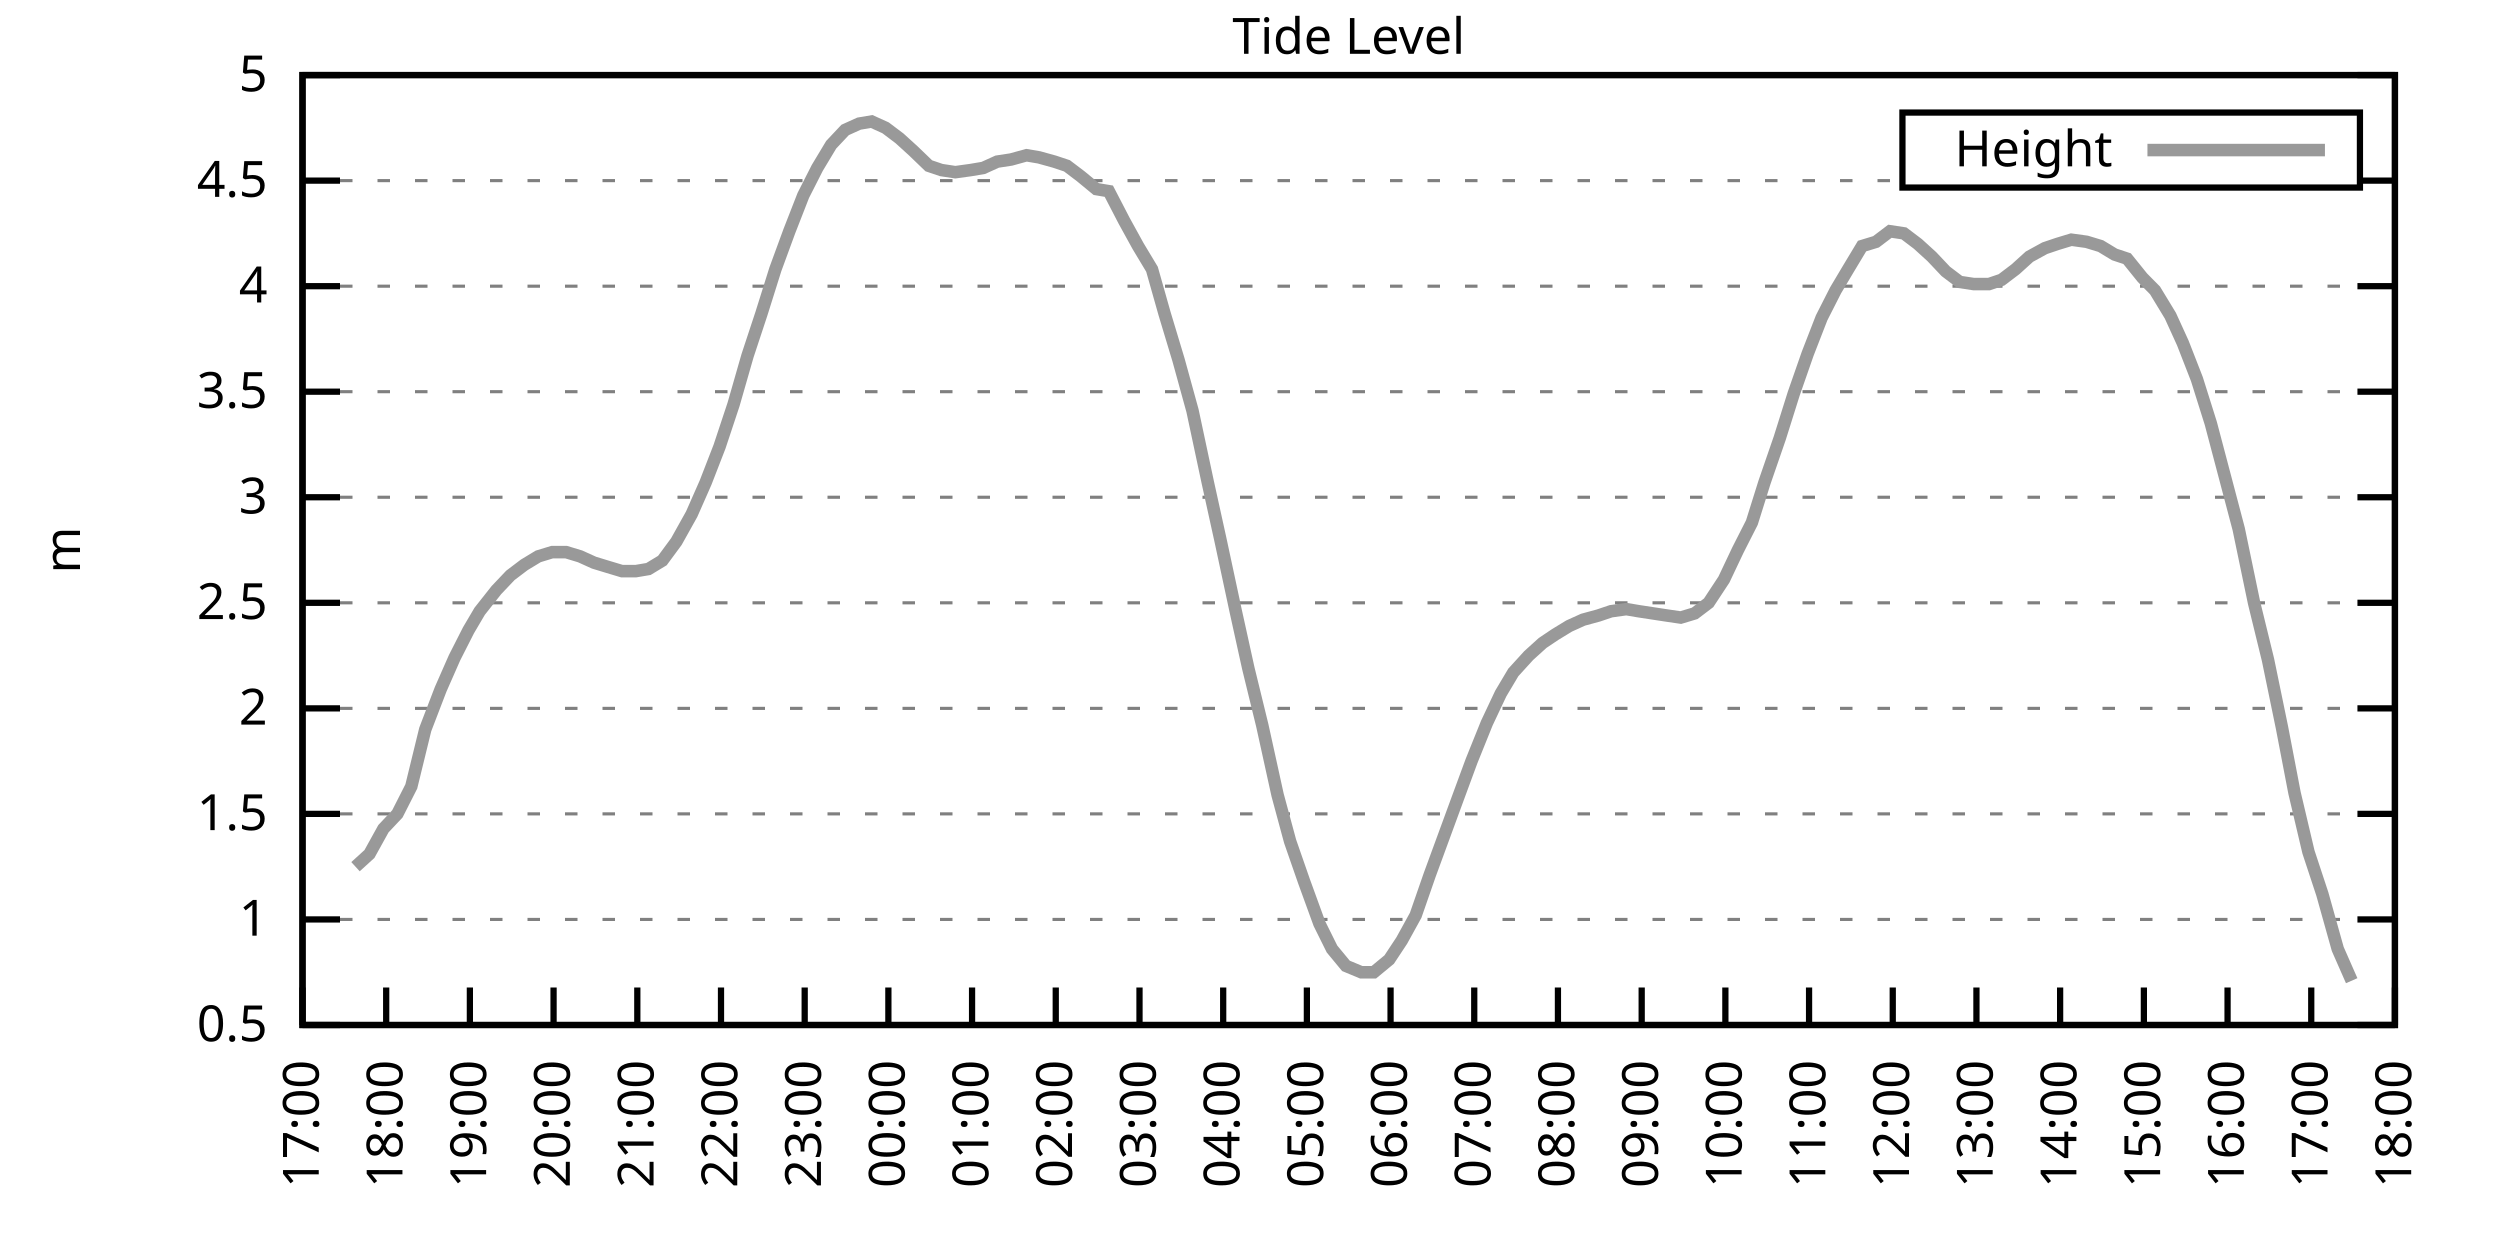
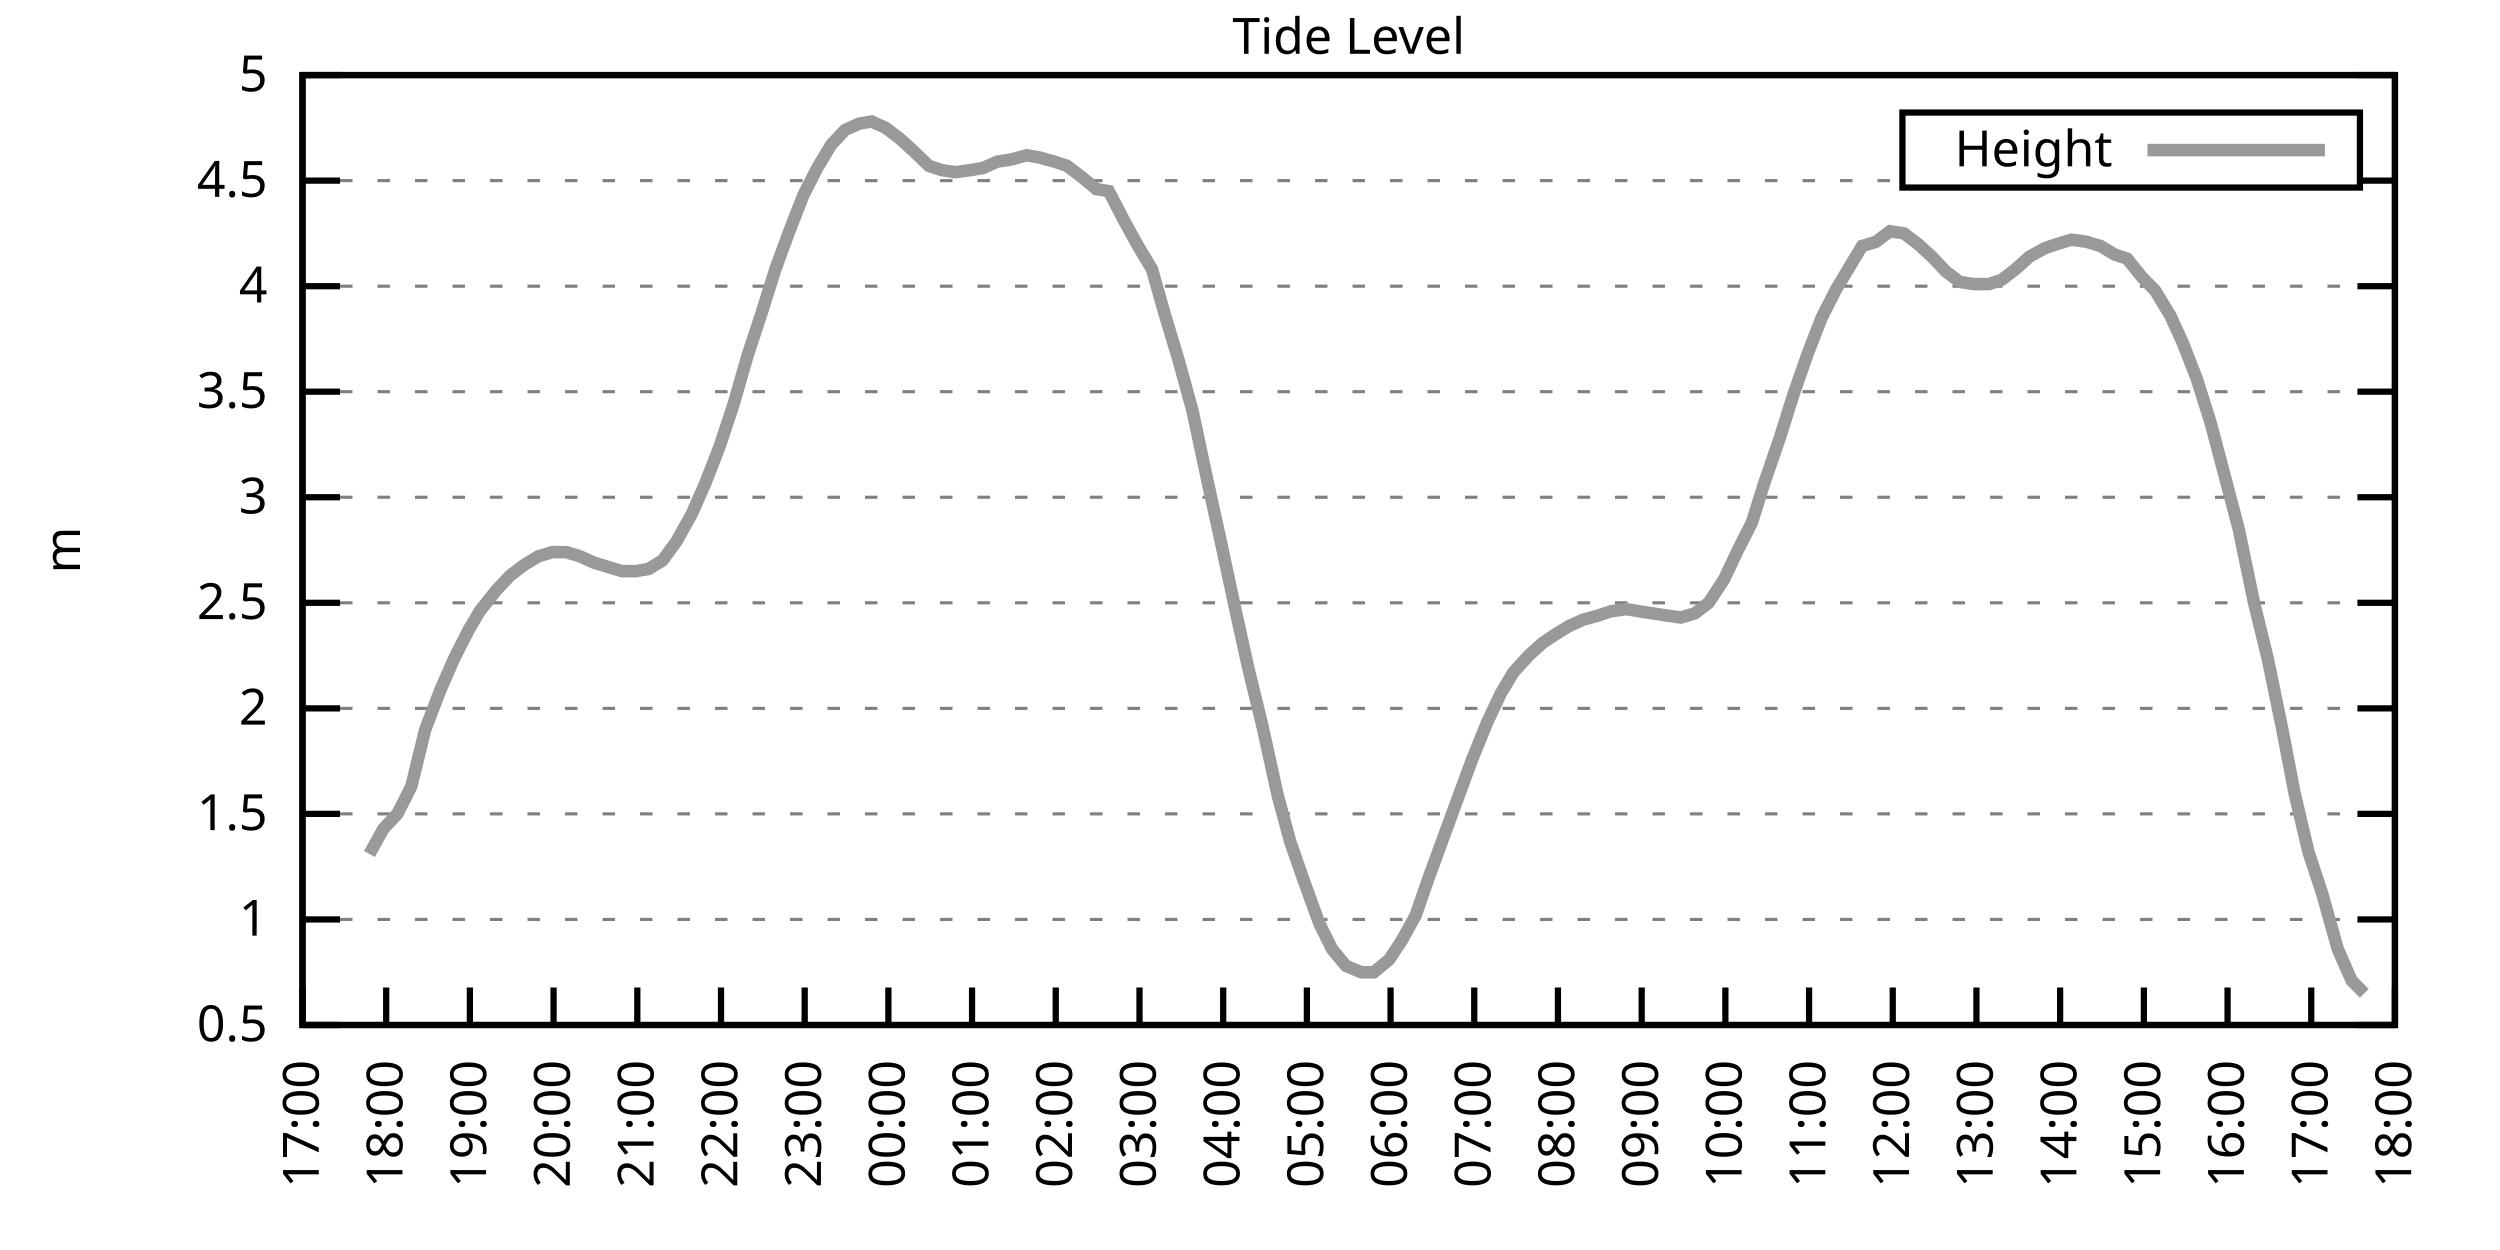
<svg xmlns="http://www.w3.org/2000/svg" xmlns:xlink="http://www.w3.org/1999/xlink" width="400" height="200" viewBox="0 0 400 200">
  <g id="gnuplot_canvas">
    <rect x="0" y="0" width="400" height="200" fill="none" />
    <defs>
      <circle id="gpDot" r="0.5" stroke-width="0.5" stroke="currentColor" />
      <path id="gpPt0" stroke-width="0.333" stroke="currentColor" d="M-1,0 h2 M0,-1 v2" />
      <path id="gpPt1" stroke-width="0.333" stroke="currentColor" d="M-1,-1 L1,1 M1,-1 L-1,1" />
      <path id="gpPt2" stroke-width="0.333" stroke="currentColor" d="M-1,0 L1,0 M0,-1 L0,1 M-1,-1 L1,1 M-1,1 L1,-1" />
      <rect id="gpPt3" stroke-width="0.333" stroke="currentColor" x="-1" y="-1" width="2" height="2" />
      <rect id="gpPt4" stroke-width="0.333" stroke="currentColor" fill="currentColor" x="-1" y="-1" width="2" height="2" />
      <circle id="gpPt5" stroke-width="0.333" stroke="currentColor" cx="0" cy="0" r="1" />
      <use xlink:href="#gpPt5" id="gpPt6" fill="currentColor" stroke="none" />
      <path id="gpPt7" stroke-width="0.333" stroke="currentColor" d="M0,-1.33 L-1.33,0.67 L1.33,0.67 z" />
      <use xlink:href="#gpPt7" id="gpPt8" fill="currentColor" stroke="none" />
      <use xlink:href="#gpPt7" id="gpPt9" stroke="currentColor" transform="rotate(180)" />
      <use xlink:href="#gpPt9" id="gpPt10" fill="currentColor" stroke="none" />
      <use xlink:href="#gpPt3" id="gpPt11" stroke="currentColor" transform="rotate(45)" />
      <use xlink:href="#gpPt11" id="gpPt12" fill="currentColor" stroke="none" />
      <path id="gpPt13" stroke-width="0.333" stroke="currentColor" d="M0,1.330 L1.265,0.411 L0.782,-1.067 L-0.782,-1.076 L-1.265,0.411 z" />
      <use xlink:href="#gpPt13" id="gpPt14" fill="currentColor" stroke="none" />
      <filter id="textbox" filterUnits="objectBoundingBox" x="0" y="0" height="1" width="1">
        <feFlood flood-color="white" flood-opacity="1" result="bgnd" />
        <feComposite in="SourceGraphic" in2="bgnd" operator="atop" />
      </filter>
      <filter id="greybox" filterUnits="objectBoundingBox" x="0" y="0" height="1" width="1">
        <feFlood flood-color="lightgrey" flood-opacity="1" result="grey" />
        <feComposite in="SourceGraphic" in2="grey" operator="atop" />
      </filter>
    </defs>
    <g fill="none" color="white" stroke="currentColor" stroke-width="1.00" stroke-linecap="butt" stroke-linejoin="miter">
</g>
    <g fill="none" color="black" stroke="currentColor" stroke-width="1.00" stroke-linecap="butt" stroke-linejoin="miter">
      <g stroke="none" shape-rendering="crispEdges">
        <polygon fill="rgb(255, 255, 255)" points="48.40,164.00 383.18,164.00 383.18,12.02 48.40,12.02 " />
      </g>
    </g>
    <g fill="none" color="black" stroke="currentColor" stroke-width="1.00" stroke-linecap="butt" stroke-linejoin="miter">
</g>
    <g fill="none" color="black" stroke="black" stroke-width="0.50" stroke-linecap="butt" stroke-linejoin="miter">
</g>
    <g fill="none" color="gray" stroke="currentColor" stroke-width="0.50" stroke-linecap="butt" stroke-linejoin="miter">
      <path stroke="gray" stroke-dasharray="2,4" class="gridline" d="M48.40,164.00 L383.19,164.00  " />
    </g>
    <g fill="none" color="gray" stroke="gray" stroke-width="1.00" stroke-linecap="butt" stroke-linejoin="miter">
</g>
    <g fill="none" color="black" stroke="currentColor" stroke-width="1.00" stroke-linecap="butt" stroke-linejoin="miter">
      <path stroke="black" d="M48.40,164.00 L54.40,164.00 M383.19,164.00 L377.19,164.00  " />
      <g transform="translate(42.80,166.60)" stroke="none" fill="black" font-family="Sans" font-size="8.00" text-anchor="end">
        <text>
          <tspan font-family="Sans"> 0.5</tspan>
        </text>
      </g>
    </g>
    <g fill="none" color="black" stroke="currentColor" stroke-width="1.00" stroke-linecap="butt" stroke-linejoin="miter">
</g>
    <g fill="none" color="black" stroke="black" stroke-width="0.50" stroke-linecap="butt" stroke-linejoin="miter">
</g>
    <g fill="none" color="gray" stroke="currentColor" stroke-width="0.50" stroke-linecap="butt" stroke-linejoin="miter">
      <path stroke="gray" stroke-dasharray="2,4" class="gridline" d="M48.40,147.11 L383.19,147.11  " />
    </g>
    <g fill="none" color="gray" stroke="gray" stroke-width="1.00" stroke-linecap="butt" stroke-linejoin="miter">
</g>
    <g fill="none" color="black" stroke="currentColor" stroke-width="1.00" stroke-linecap="butt" stroke-linejoin="miter">
      <path stroke="black" d="M48.40,147.11 L54.40,147.11 M383.19,147.11 L377.19,147.11  " />
      <g transform="translate(42.80,149.71)" stroke="none" fill="black" font-family="Sans" font-size="8.00" text-anchor="end">
        <text>
          <tspan font-family="Sans"> 1</tspan>
        </text>
      </g>
    </g>
    <g fill="none" color="black" stroke="currentColor" stroke-width="1.00" stroke-linecap="butt" stroke-linejoin="miter">
</g>
    <g fill="none" color="black" stroke="black" stroke-width="0.50" stroke-linecap="butt" stroke-linejoin="miter">
</g>
    <g fill="none" color="gray" stroke="currentColor" stroke-width="0.50" stroke-linecap="butt" stroke-linejoin="miter">
      <path stroke="gray" stroke-dasharray="2,4" class="gridline" d="M48.40,130.22 L383.19,130.22  " />
    </g>
    <g fill="none" color="gray" stroke="gray" stroke-width="1.00" stroke-linecap="butt" stroke-linejoin="miter">
</g>
    <g fill="none" color="black" stroke="currentColor" stroke-width="1.00" stroke-linecap="butt" stroke-linejoin="miter">
      <path stroke="black" d="M48.40,130.22 L54.40,130.22 M383.19,130.22 L377.19,130.22  " />
      <g transform="translate(42.80,132.82)" stroke="none" fill="black" font-family="Sans" font-size="8.00" text-anchor="end">
        <text>
          <tspan font-family="Sans"> 1.5</tspan>
        </text>
      </g>
    </g>
    <g fill="none" color="black" stroke="currentColor" stroke-width="1.00" stroke-linecap="butt" stroke-linejoin="miter">
</g>
    <g fill="none" color="black" stroke="black" stroke-width="0.50" stroke-linecap="butt" stroke-linejoin="miter">
</g>
    <g fill="none" color="gray" stroke="currentColor" stroke-width="0.50" stroke-linecap="butt" stroke-linejoin="miter">
      <path stroke="gray" stroke-dasharray="2,4" class="gridline" d="M48.40,113.34 L383.19,113.34  " />
    </g>
    <g fill="none" color="gray" stroke="gray" stroke-width="1.00" stroke-linecap="butt" stroke-linejoin="miter">
</g>
    <g fill="none" color="black" stroke="currentColor" stroke-width="1.00" stroke-linecap="butt" stroke-linejoin="miter">
      <path stroke="black" d="M48.40,113.34 L54.40,113.34 M383.19,113.34 L377.19,113.34  " />
      <g transform="translate(42.80,115.94)" stroke="none" fill="black" font-family="Sans" font-size="8.00" text-anchor="end">
        <text>
          <tspan font-family="Sans"> 2</tspan>
        </text>
      </g>
    </g>
    <g fill="none" color="black" stroke="currentColor" stroke-width="1.00" stroke-linecap="butt" stroke-linejoin="miter">
</g>
    <g fill="none" color="black" stroke="black" stroke-width="0.50" stroke-linecap="butt" stroke-linejoin="miter">
</g>
    <g fill="none" color="gray" stroke="currentColor" stroke-width="0.50" stroke-linecap="butt" stroke-linejoin="miter">
      <path stroke="gray" stroke-dasharray="2,4" class="gridline" d="M48.40,96.45 L383.19,96.45  " />
    </g>
    <g fill="none" color="gray" stroke="gray" stroke-width="1.00" stroke-linecap="butt" stroke-linejoin="miter">
</g>
    <g fill="none" color="black" stroke="currentColor" stroke-width="1.00" stroke-linecap="butt" stroke-linejoin="miter">
      <path stroke="black" d="M48.40,96.45 L54.40,96.45 M383.19,96.45 L377.19,96.45  " />
      <g transform="translate(42.80,99.05)" stroke="none" fill="black" font-family="Sans" font-size="8.00" text-anchor="end">
        <text>
          <tspan font-family="Sans"> 2.5</tspan>
        </text>
      </g>
    </g>
    <g fill="none" color="black" stroke="currentColor" stroke-width="1.00" stroke-linecap="butt" stroke-linejoin="miter">
</g>
    <g fill="none" color="black" stroke="black" stroke-width="0.50" stroke-linecap="butt" stroke-linejoin="miter">
</g>
    <g fill="none" color="gray" stroke="currentColor" stroke-width="0.50" stroke-linecap="butt" stroke-linejoin="miter">
      <path stroke="gray" stroke-dasharray="2,4" class="gridline" d="M48.40,79.56 L383.19,79.56  " />
    </g>
    <g fill="none" color="gray" stroke="gray" stroke-width="1.00" stroke-linecap="butt" stroke-linejoin="miter">
</g>
    <g fill="none" color="black" stroke="currentColor" stroke-width="1.00" stroke-linecap="butt" stroke-linejoin="miter">
      <path stroke="black" d="M48.40,79.56 L54.40,79.56 M383.19,79.56 L377.19,79.56  " />
      <g transform="translate(42.80,82.16)" stroke="none" fill="black" font-family="Sans" font-size="8.00" text-anchor="end">
        <text>
          <tspan font-family="Sans"> 3</tspan>
        </text>
      </g>
    </g>
    <g fill="none" color="black" stroke="currentColor" stroke-width="1.00" stroke-linecap="butt" stroke-linejoin="miter">
</g>
    <g fill="none" color="black" stroke="black" stroke-width="0.50" stroke-linecap="butt" stroke-linejoin="miter">
</g>
    <g fill="none" color="gray" stroke="currentColor" stroke-width="0.50" stroke-linecap="butt" stroke-linejoin="miter">
      <path stroke="gray" stroke-dasharray="2,4" class="gridline" d="M48.40,62.67 L383.19,62.67  " />
    </g>
    <g fill="none" color="gray" stroke="gray" stroke-width="1.00" stroke-linecap="butt" stroke-linejoin="miter">
</g>
    <g fill="none" color="black" stroke="currentColor" stroke-width="1.00" stroke-linecap="butt" stroke-linejoin="miter">
      <path stroke="black" d="M48.40,62.67 L54.40,62.67 M383.19,62.67 L377.19,62.67  " />
      <g transform="translate(42.80,65.27)" stroke="none" fill="black" font-family="Sans" font-size="8.00" text-anchor="end">
        <text>
          <tspan font-family="Sans"> 3.5</tspan>
        </text>
      </g>
    </g>
    <g fill="none" color="black" stroke="currentColor" stroke-width="1.00" stroke-linecap="butt" stroke-linejoin="miter">
</g>
    <g fill="none" color="black" stroke="black" stroke-width="0.50" stroke-linecap="butt" stroke-linejoin="miter">
</g>
    <g fill="none" color="gray" stroke="currentColor" stroke-width="0.50" stroke-linecap="butt" stroke-linejoin="miter">
      <path stroke="gray" stroke-dasharray="2,4" class="gridline" d="M48.40,45.79 L383.19,45.79  " />
    </g>
    <g fill="none" color="gray" stroke="gray" stroke-width="1.00" stroke-linecap="butt" stroke-linejoin="miter">
</g>
    <g fill="none" color="black" stroke="currentColor" stroke-width="1.00" stroke-linecap="butt" stroke-linejoin="miter">
      <path stroke="black" d="M48.40,45.79 L54.40,45.79 M383.19,45.79 L377.19,45.79  " />
      <g transform="translate(42.80,48.39)" stroke="none" fill="black" font-family="Sans" font-size="8.00" text-anchor="end">
        <text>
          <tspan font-family="Sans"> 4</tspan>
        </text>
      </g>
    </g>
    <g fill="none" color="black" stroke="currentColor" stroke-width="1.00" stroke-linecap="butt" stroke-linejoin="miter">
</g>
    <g fill="none" color="black" stroke="black" stroke-width="0.50" stroke-linecap="butt" stroke-linejoin="miter">
</g>
    <g fill="none" color="gray" stroke="currentColor" stroke-width="0.50" stroke-linecap="butt" stroke-linejoin="miter">
      <path stroke="gray" stroke-dasharray="2,4" class="gridline" d="M48.40,28.90 L304.39,28.90 M377.59,28.90 L383.19,28.90  " />
    </g>
    <g fill="none" color="gray" stroke="gray" stroke-width="1.00" stroke-linecap="butt" stroke-linejoin="miter">
</g>
    <g fill="none" color="black" stroke="currentColor" stroke-width="1.00" stroke-linecap="butt" stroke-linejoin="miter">
      <path stroke="black" d="M48.40,28.90 L54.40,28.90 M383.19,28.90 L377.19,28.90  " />
      <g transform="translate(42.80,31.50)" stroke="none" fill="black" font-family="Sans" font-size="8.00" text-anchor="end">
        <text>
          <tspan font-family="Sans"> 4.5</tspan>
        </text>
      </g>
    </g>
    <g fill="none" color="black" stroke="currentColor" stroke-width="1.00" stroke-linecap="butt" stroke-linejoin="miter">
</g>
    <g fill="none" color="black" stroke="black" stroke-width="0.50" stroke-linecap="butt" stroke-linejoin="miter">
</g>
    <g fill="none" color="gray" stroke="currentColor" stroke-width="0.50" stroke-linecap="butt" stroke-linejoin="miter">
      <path stroke="gray" stroke-dasharray="2,4" class="gridline" d="M48.40,12.01 L383.19,12.01  " />
    </g>
    <g fill="none" color="gray" stroke="gray" stroke-width="1.00" stroke-linecap="butt" stroke-linejoin="miter">
</g>
    <g fill="none" color="black" stroke="currentColor" stroke-width="1.00" stroke-linecap="butt" stroke-linejoin="miter">
      <path stroke="black" d="M48.40,12.01 L54.40,12.01 M383.19,12.01 L377.19,12.01  " />
      <g transform="translate(42.80,14.61)" stroke="none" fill="black" font-family="Sans" font-size="8.00" text-anchor="end">
        <text>
          <tspan font-family="Sans"> 5</tspan>
        </text>
      </g>
    </g>
    <g fill="none" color="black" stroke="currentColor" stroke-width="1.00" stroke-linecap="butt" stroke-linejoin="miter">
      <path stroke="black" d="M48.40,164.00 L48.40,158.00  " />
      <g transform="translate(51.00,169.60) rotate(270.00)" stroke="none" fill="black" font-family="Sans" font-size="8.00" text-anchor="end">
        <text>
          <tspan font-family="Sans">17:00</tspan>
        </text>
      </g>
    </g>
    <g fill="none" color="black" stroke="currentColor" stroke-width="1.00" stroke-linecap="butt" stroke-linejoin="miter">
      <path stroke="black" d="M61.79,164.00 L61.79,158.00  " />
      <g transform="translate(64.39,169.60) rotate(270.00)" stroke="none" fill="black" font-family="Sans" font-size="8.00" text-anchor="end">
        <text>
          <tspan font-family="Sans">18:00</tspan>
        </text>
      </g>
    </g>
    <g fill="none" color="black" stroke="currentColor" stroke-width="1.00" stroke-linecap="butt" stroke-linejoin="miter">
      <path stroke="black" d="M75.18,164.00 L75.18,158.00  " />
      <g transform="translate(77.78,169.60) rotate(270.00)" stroke="none" fill="black" font-family="Sans" font-size="8.00" text-anchor="end">
        <text>
          <tspan font-family="Sans">19:00</tspan>
        </text>
      </g>
    </g>
    <g fill="none" color="black" stroke="currentColor" stroke-width="1.00" stroke-linecap="butt" stroke-linejoin="miter">
      <path stroke="black" d="M88.57,164.00 L88.57,158.00  " />
      <g transform="translate(91.17,169.60) rotate(270.00)" stroke="none" fill="black" font-family="Sans" font-size="8.00" text-anchor="end">
        <text>
          <tspan font-family="Sans">20:00</tspan>
        </text>
      </g>
    </g>
    <g fill="none" color="black" stroke="currentColor" stroke-width="1.00" stroke-linecap="butt" stroke-linejoin="miter">
      <path stroke="black" d="M101.97,164.00 L101.97,158.00  " />
      <g transform="translate(104.57,169.60) rotate(270.00)" stroke="none" fill="black" font-family="Sans" font-size="8.00" text-anchor="end">
        <text>
          <tspan font-family="Sans">21:00</tspan>
        </text>
      </g>
    </g>
    <g fill="none" color="black" stroke="currentColor" stroke-width="1.00" stroke-linecap="butt" stroke-linejoin="miter">
      <path stroke="black" d="M115.36,164.00 L115.36,158.00  " />
      <g transform="translate(117.96,169.60) rotate(270.00)" stroke="none" fill="black" font-family="Sans" font-size="8.00" text-anchor="end">
        <text>
          <tspan font-family="Sans">22:00</tspan>
        </text>
      </g>
    </g>
    <g fill="none" color="black" stroke="currentColor" stroke-width="1.00" stroke-linecap="butt" stroke-linejoin="miter">
      <path stroke="black" d="M128.75,164.00 L128.75,158.00  " />
      <g transform="translate(131.35,169.60) rotate(270.00)" stroke="none" fill="black" font-family="Sans" font-size="8.00" text-anchor="end">
        <text>
          <tspan font-family="Sans">23:00</tspan>
        </text>
      </g>
    </g>
    <g fill="none" color="black" stroke="currentColor" stroke-width="1.00" stroke-linecap="butt" stroke-linejoin="miter">
      <path stroke="black" d="M142.14,164.00 L142.14,158.00  " />
      <g transform="translate(144.74,169.60) rotate(270.00)" stroke="none" fill="black" font-family="Sans" font-size="8.00" text-anchor="end">
        <text>
          <tspan font-family="Sans">00:00</tspan>
        </text>
      </g>
    </g>
    <g fill="none" color="black" stroke="currentColor" stroke-width="1.00" stroke-linecap="butt" stroke-linejoin="miter">
      <path stroke="black" d="M155.53,164.00 L155.53,158.00  " />
      <g transform="translate(158.13,169.60) rotate(270.00)" stroke="none" fill="black" font-family="Sans" font-size="8.00" text-anchor="end">
        <text>
          <tspan font-family="Sans">01:00</tspan>
        </text>
      </g>
    </g>
    <g fill="none" color="black" stroke="currentColor" stroke-width="1.00" stroke-linecap="butt" stroke-linejoin="miter">
      <path stroke="black" d="M168.92,164.00 L168.92,158.00  " />
      <g transform="translate(171.52,169.60) rotate(270.00)" stroke="none" fill="black" font-family="Sans" font-size="8.00" text-anchor="end">
        <text>
          <tspan font-family="Sans">02:00</tspan>
        </text>
      </g>
    </g>
    <g fill="none" color="black" stroke="currentColor" stroke-width="1.00" stroke-linecap="butt" stroke-linejoin="miter">
      <path stroke="black" d="M182.32,164.00 L182.32,158.00  " />
      <g transform="translate(184.92,169.60) rotate(270.00)" stroke="none" fill="black" font-family="Sans" font-size="8.00" text-anchor="end">
        <text>
          <tspan font-family="Sans">03:00</tspan>
        </text>
      </g>
    </g>
    <g fill="none" color="black" stroke="currentColor" stroke-width="1.00" stroke-linecap="butt" stroke-linejoin="miter">
      <path stroke="black" d="M195.71,164.00 L195.71,158.00  " />
      <g transform="translate(198.31,169.60) rotate(270.00)" stroke="none" fill="black" font-family="Sans" font-size="8.00" text-anchor="end">
        <text>
          <tspan font-family="Sans">04:00</tspan>
        </text>
      </g>
    </g>
    <g fill="none" color="black" stroke="currentColor" stroke-width="1.00" stroke-linecap="butt" stroke-linejoin="miter">
      <path stroke="black" d="M209.10,164.00 L209.10,158.00  " />
      <g transform="translate(211.70,169.60) rotate(270.00)" stroke="none" fill="black" font-family="Sans" font-size="8.00" text-anchor="end">
        <text>
          <tspan font-family="Sans">05:00</tspan>
        </text>
      </g>
    </g>
    <g fill="none" color="black" stroke="currentColor" stroke-width="1.00" stroke-linecap="butt" stroke-linejoin="miter">
      <path stroke="black" d="M222.49,164.00 L222.49,158.00  " />
      <g transform="translate(225.09,169.60) rotate(270.00)" stroke="none" fill="black" font-family="Sans" font-size="8.00" text-anchor="end">
        <text>
          <tspan font-family="Sans">06:00</tspan>
        </text>
      </g>
    </g>
    <g fill="none" color="black" stroke="currentColor" stroke-width="1.00" stroke-linecap="butt" stroke-linejoin="miter">
      <path stroke="black" d="M235.88,164.00 L235.88,158.00  " />
      <g transform="translate(238.48,169.60) rotate(270.00)" stroke="none" fill="black" font-family="Sans" font-size="8.00" text-anchor="end">
        <text>
          <tspan font-family="Sans">07:00</tspan>
        </text>
      </g>
    </g>
    <g fill="none" color="black" stroke="currentColor" stroke-width="1.00" stroke-linecap="butt" stroke-linejoin="miter">
      <path stroke="black" d="M249.27,164.00 L249.27,158.00  " />
      <g transform="translate(251.87,169.60) rotate(270.00)" stroke="none" fill="black" font-family="Sans" font-size="8.00" text-anchor="end">
        <text>
          <tspan font-family="Sans">08:00</tspan>
        </text>
      </g>
    </g>
    <g fill="none" color="black" stroke="currentColor" stroke-width="1.00" stroke-linecap="butt" stroke-linejoin="miter">
      <path stroke="black" d="M262.67,164.00 L262.67,158.00  " />
      <g transform="translate(265.27,169.60) rotate(270.00)" stroke="none" fill="black" font-family="Sans" font-size="8.00" text-anchor="end">
        <text>
          <tspan font-family="Sans">09:00</tspan>
        </text>
      </g>
    </g>
    <g fill="none" color="black" stroke="currentColor" stroke-width="1.00" stroke-linecap="butt" stroke-linejoin="miter">
      <path stroke="black" d="M276.06,164.00 L276.06,158.00  " />
      <g transform="translate(278.66,169.60) rotate(270.00)" stroke="none" fill="black" font-family="Sans" font-size="8.00" text-anchor="end">
        <text>
          <tspan font-family="Sans">10:00</tspan>
        </text>
      </g>
    </g>
    <g fill="none" color="black" stroke="currentColor" stroke-width="1.00" stroke-linecap="butt" stroke-linejoin="miter">
      <path stroke="black" d="M289.45,164.00 L289.45,158.00  " />
      <g transform="translate(292.05,169.60) rotate(270.00)" stroke="none" fill="black" font-family="Sans" font-size="8.00" text-anchor="end">
        <text>
          <tspan font-family="Sans">11:00</tspan>
        </text>
      </g>
    </g>
    <g fill="none" color="black" stroke="currentColor" stroke-width="1.00" stroke-linecap="butt" stroke-linejoin="miter">
      <path stroke="black" d="M302.84,164.00 L302.84,158.00  " />
      <g transform="translate(305.44,169.60) rotate(270.00)" stroke="none" fill="black" font-family="Sans" font-size="8.00" text-anchor="end">
        <text>
          <tspan font-family="Sans">12:00</tspan>
        </text>
      </g>
    </g>
    <g fill="none" color="black" stroke="currentColor" stroke-width="1.00" stroke-linecap="butt" stroke-linejoin="miter">
      <path stroke="black" d="M316.23,164.00 L316.23,158.00  " />
      <g transform="translate(318.83,169.60) rotate(270.00)" stroke="none" fill="black" font-family="Sans" font-size="8.00" text-anchor="end">
        <text>
          <tspan font-family="Sans">13:00</tspan>
        </text>
      </g>
    </g>
    <g fill="none" color="black" stroke="currentColor" stroke-width="1.00" stroke-linecap="butt" stroke-linejoin="miter">
      <path stroke="black" d="M329.62,164.00 L329.62,158.00  " />
      <g transform="translate(332.22,169.60) rotate(270.00)" stroke="none" fill="black" font-family="Sans" font-size="8.00" text-anchor="end">
        <text>
          <tspan font-family="Sans">14:00</tspan>
        </text>
      </g>
    </g>
    <g fill="none" color="black" stroke="currentColor" stroke-width="1.00" stroke-linecap="butt" stroke-linejoin="miter">
      <path stroke="black" d="M343.02,164.00 L343.02,158.00  " />
      <g transform="translate(345.62,169.60) rotate(270.00)" stroke="none" fill="black" font-family="Sans" font-size="8.00" text-anchor="end">
        <text>
          <tspan font-family="Sans">15:00</tspan>
        </text>
      </g>
    </g>
    <g fill="none" color="black" stroke="currentColor" stroke-width="1.00" stroke-linecap="butt" stroke-linejoin="miter">
      <path stroke="black" d="M356.41,164.00 L356.41,158.00  " />
      <g transform="translate(359.01,169.60) rotate(270.00)" stroke="none" fill="black" font-family="Sans" font-size="8.00" text-anchor="end">
        <text>
          <tspan font-family="Sans">16:00</tspan>
        </text>
      </g>
    </g>
    <g fill="none" color="black" stroke="currentColor" stroke-width="1.00" stroke-linecap="butt" stroke-linejoin="miter">
      <path stroke="black" d="M369.80,164.00 L369.80,158.00  " />
      <g transform="translate(372.40,169.60) rotate(270.00)" stroke="none" fill="black" font-family="Sans" font-size="8.00" text-anchor="end">
        <text>
          <tspan font-family="Sans">17:00</tspan>
        </text>
      </g>
    </g>
    <g fill="none" color="black" stroke="currentColor" stroke-width="1.00" stroke-linecap="butt" stroke-linejoin="miter">
      <path stroke="black" d="M383.19,164.00 L383.19,158.00  " />
      <g transform="translate(385.79,169.60) rotate(270.00)" stroke="none" fill="black" font-family="Sans" font-size="8.00" text-anchor="end">
        <text>
          <tspan font-family="Sans">18:00</tspan>
        </text>
      </g>
    </g>
    <g fill="none" color="black" stroke="currentColor" stroke-width="1.00" stroke-linecap="butt" stroke-linejoin="miter">
</g>
    <g fill="none" color="black" stroke="currentColor" stroke-width="1.00" stroke-linecap="butt" stroke-linejoin="miter">
      <path stroke="black" d="M48.40,12.01 L48.40,164.00 L383.19,164.00 L383.19,12.01 L48.40,12.01 Z  " />
    </g>
    <g fill="none" color="black" stroke="currentColor" stroke-width="1.00" stroke-linecap="butt" stroke-linejoin="miter">
</g>
    <g fill="none" color="black" stroke="currentColor" stroke-width="1.00" stroke-linecap="butt" stroke-linejoin="miter">
      <path stroke="black" d="M304.39,30.01 L304.39,18.01 L377.59,18.01 L377.59,30.01 L304.39,30.01 Z  " />
    </g>
    <g id="Tide_level_plot_1">
      <g fill="none" color="white" stroke="black" stroke-width="2.00" stroke-linecap="butt" stroke-linejoin="miter">
</g>
      <g fill="none" color="black" stroke="currentColor" stroke-width="2.00" stroke-linecap="butt" stroke-linejoin="miter">
        <g transform="translate(337.99,26.61)" stroke="none" fill="black" font-family="Sans" font-size="8.00" text-anchor="end">
          <text>
            <tspan font-family="Sans">Height</tspan>
          </text>
        </g>
      </g>
      <g fill="none" color="black" stroke="currentColor" stroke-width="2.00" stroke-linecap="butt" stroke-linejoin="miter">
-         <path stroke="rgb(153, 153, 153)" d="M343.59,24.01 L371.99,24.01 M56.88,138.67 L59.11,136.64 L61.35,132.59 L63.58,130.22 L65.81,125.83 L68.04,116.71   L70.50,110.30 L72.73,105.23 L74.96,100.84 L76.75,97.80 L79.42,94.42 L81.66,92.06 L83.89,90.37 L86.12,89.02   L88.35,88.34 L90.58,88.34 L92.82,89.02 L95.05,90.03 L97.28,90.71 L99.51,91.38 L101.74,91.38 L103.75,91.04   L105.98,89.69 L108.22,86.65 L110.67,82.26 L112.90,77.20 L115.13,71.45 L117.37,64.70 L119.60,56.93 L121.83,50.18   L124.06,43.08 L126.29,37.00 L128.53,31.26 L130.76,26.87 L132.99,23.16 L135.22,20.79 L137.45,19.78 L139.46,19.44   L141.69,20.45 L143.93,22.14 L146.16,24.17 L148.61,26.53 L150.62,27.21 L152.85,27.55 L155.31,27.21 L157.32,26.87   L159.55,25.86 L161.78,25.52 L164.24,24.84 L166.25,25.18 L168.70,25.86 L170.71,26.53 L172.94,28.22 L175.40,30.25   L177.41,30.59 L179.86,35.32 L182.09,39.37 L184.32,43.08 L186.33,50.18 L188.57,57.61 L190.80,65.71 L193.25,77.20   L195.26,86.32 L197.72,97.80 L199.73,106.92 L201.96,116.04 L204.41,127.18 L206.42,134.62 L208.65,141.03 L211.11,147.79   L213.12,151.84 L215.35,154.54 L217.80,155.56 L219.81,155.56 L222.27,153.53 L224.28,150.49 L226.51,146.44 L228.74,140.02   L230.97,133.94 L233.20,127.86 L235.44,121.78 L237.89,115.70 L240.12,110.97 L242.13,107.59 L244.59,104.89 L246.82,102.87   L248.83,101.52 L251.06,100.16 L253.29,99.15 L255.75,98.48 L257.76,97.80 L260.21,97.46 L262.22,97.80 L264.45,98.14   L266.68,98.48 L268.92,98.81 L271.15,98.14 L273.38,96.45 L275.83,92.73 L278.07,88.00 L280.30,83.61 L282.31,77.20   L284.76,70.10 L286.99,63.01 L289.23,56.59 L291.46,50.85 L293.69,46.46 L295.70,43.08 L297.93,39.37 L300.16,38.69   L302.39,37.00 L304.63,37.34 L306.86,39.03 L309.09,41.06 L311.32,43.42 L313.55,45.11 L315.79,45.45 L318.24,45.45   L320.25,44.77 L322.48,43.08 L324.71,41.06 L327.17,39.71 L329.18,39.03 L331.41,38.35 L333.86,38.69 L336.10,39.37   L338.33,40.72 L340.34,41.39 L342.79,44.43 L344.80,46.46 L347.26,50.51 L349.26,54.90 L351.50,60.65 L353.73,67.74   L355.96,76.18 L358.19,84.63 L360.65,96.45 L362.88,105.57 L365.11,116.38 L367.12,126.85 L369.35,136.30 L371.58,143.06   L374.04,151.84 L376.27,156.91  " />
+         <path stroke="rgb(153, 153, 153)" d="M343.59,24.01 L371.99,24.01 M59.11,136.64 L61.35,132.59 L63.58,130.22 L65.81,125.83 L68.04,116.71 L70.50,110.30   L72.73,105.23 L74.96,100.84 L76.75,97.80 L79.42,94.42 L81.66,92.06 L83.89,90.37 L86.12,89.02 L88.35,88.34   L90.58,88.34 L92.82,89.02 L95.05,90.03 L97.28,90.71 L99.51,91.38 L101.74,91.38 L103.75,91.04 L105.98,89.69   L108.22,86.65 L110.67,82.26 L112.90,77.20 L115.13,71.45 L117.37,64.70 L119.60,56.93 L121.83,50.18 L124.06,43.08   L126.29,37.00 L128.53,31.26 L130.76,26.87 L132.99,23.16 L135.22,20.79 L137.45,19.78 L139.46,19.44 L141.69,20.45   L143.93,22.14 L146.16,24.17 L148.61,26.53 L150.62,27.21 L152.85,27.55 L155.31,27.21 L157.32,26.87 L159.55,25.86   L161.78,25.52 L164.24,24.84 L166.25,25.18 L168.70,25.86 L170.71,26.53 L172.94,28.22 L175.40,30.25 L177.41,30.59   L179.86,35.32 L182.09,39.37 L184.32,43.08 L186.33,50.18 L188.57,57.61 L190.80,65.71 L193.25,77.20 L195.26,86.32   L197.72,97.80 L199.73,106.92 L201.96,116.04 L204.41,127.18 L206.42,134.62 L208.65,141.03 L211.11,147.79 L213.12,151.84   L215.35,154.54 L217.80,155.56 L219.81,155.56 L222.27,153.53 L224.28,150.49 L226.51,146.44 L228.74,140.02 L230.97,133.94   L233.20,127.86 L235.44,121.78 L237.89,115.70 L240.12,110.97 L242.13,107.59 L244.59,104.89 L246.82,102.87 L248.83,101.52   L251.06,100.16 L253.29,99.15 L255.75,98.48 L257.76,97.80 L260.21,97.46 L262.22,97.80 L264.45,98.14 L266.68,98.48   L268.92,98.81 L271.15,98.14 L273.38,96.45 L275.83,92.73 L278.07,88.00 L280.30,83.61 L282.31,77.20 L284.76,70.10   L286.99,63.01 L289.23,56.59 L291.46,50.85 L293.69,46.46 L295.70,43.08 L297.93,39.37 L300.16,38.69 L302.39,37.00   L304.63,37.34 L306.86,39.03 L309.09,41.06 L311.32,43.42 L313.55,45.11 L315.79,45.45 L318.24,45.45 L320.25,44.77   L322.48,43.08 L324.71,41.06 L327.17,39.71 L329.18,39.03 L331.41,38.35 L333.86,38.69 L336.10,39.37 L338.33,40.72   L340.34,41.39 L342.79,44.43 L344.80,46.46 L347.26,50.51 L349.26,54.90 L351.50,60.65 L353.73,67.74 L355.96,76.18   L358.19,84.63 L360.65,96.45 L362.88,105.57 L365.11,116.38 L367.12,126.85 L369.35,136.30 L371.58,143.06 L374.04,151.84   L376.27,156.91 L378.28,158.93  " />
      </g>
    </g>
    <g fill="none" color="black" stroke="currentColor" stroke-width="2.00" stroke-linecap="butt" stroke-linejoin="miter">
</g>
    <g fill="none" color="black" stroke="black" stroke-width="1.00" stroke-linecap="butt" stroke-linejoin="miter">
</g>
    <g fill="none" color="black" stroke="currentColor" stroke-width="1.00" stroke-linecap="butt" stroke-linejoin="miter">
      <path stroke="black" d="M48.40,12.01 L48.40,164.00 L383.19,164.00 L383.19,12.01 L48.40,12.01 Z  " />
      <g transform="translate(12.80,88.01) rotate(270.00)" stroke="none" fill="black" font-family="Sans" font-size="8.00" text-anchor="middle">
        <text>
          <tspan font-family="Sans">m</tspan>
        </text>
      </g>
    </g>
    <g fill="none" color="black" stroke="currentColor" stroke-width="1.00" stroke-linecap="butt" stroke-linejoin="miter">
</g>
    <g fill="none" color="black" stroke="currentColor" stroke-width="1.00" stroke-linecap="butt" stroke-linejoin="miter">
      <g transform="translate(215.79,8.61)" stroke="none" fill="black" font-family="Sans" font-size="8.00" text-anchor="middle">
        <text>
          <tspan font-family="Sans">Tide Level</tspan>
        </text>
      </g>
    </g>
    <g fill="none" color="black" stroke="currentColor" stroke-width="1.00" stroke-linecap="butt" stroke-linejoin="miter">
</g>
  </g>
</svg>
